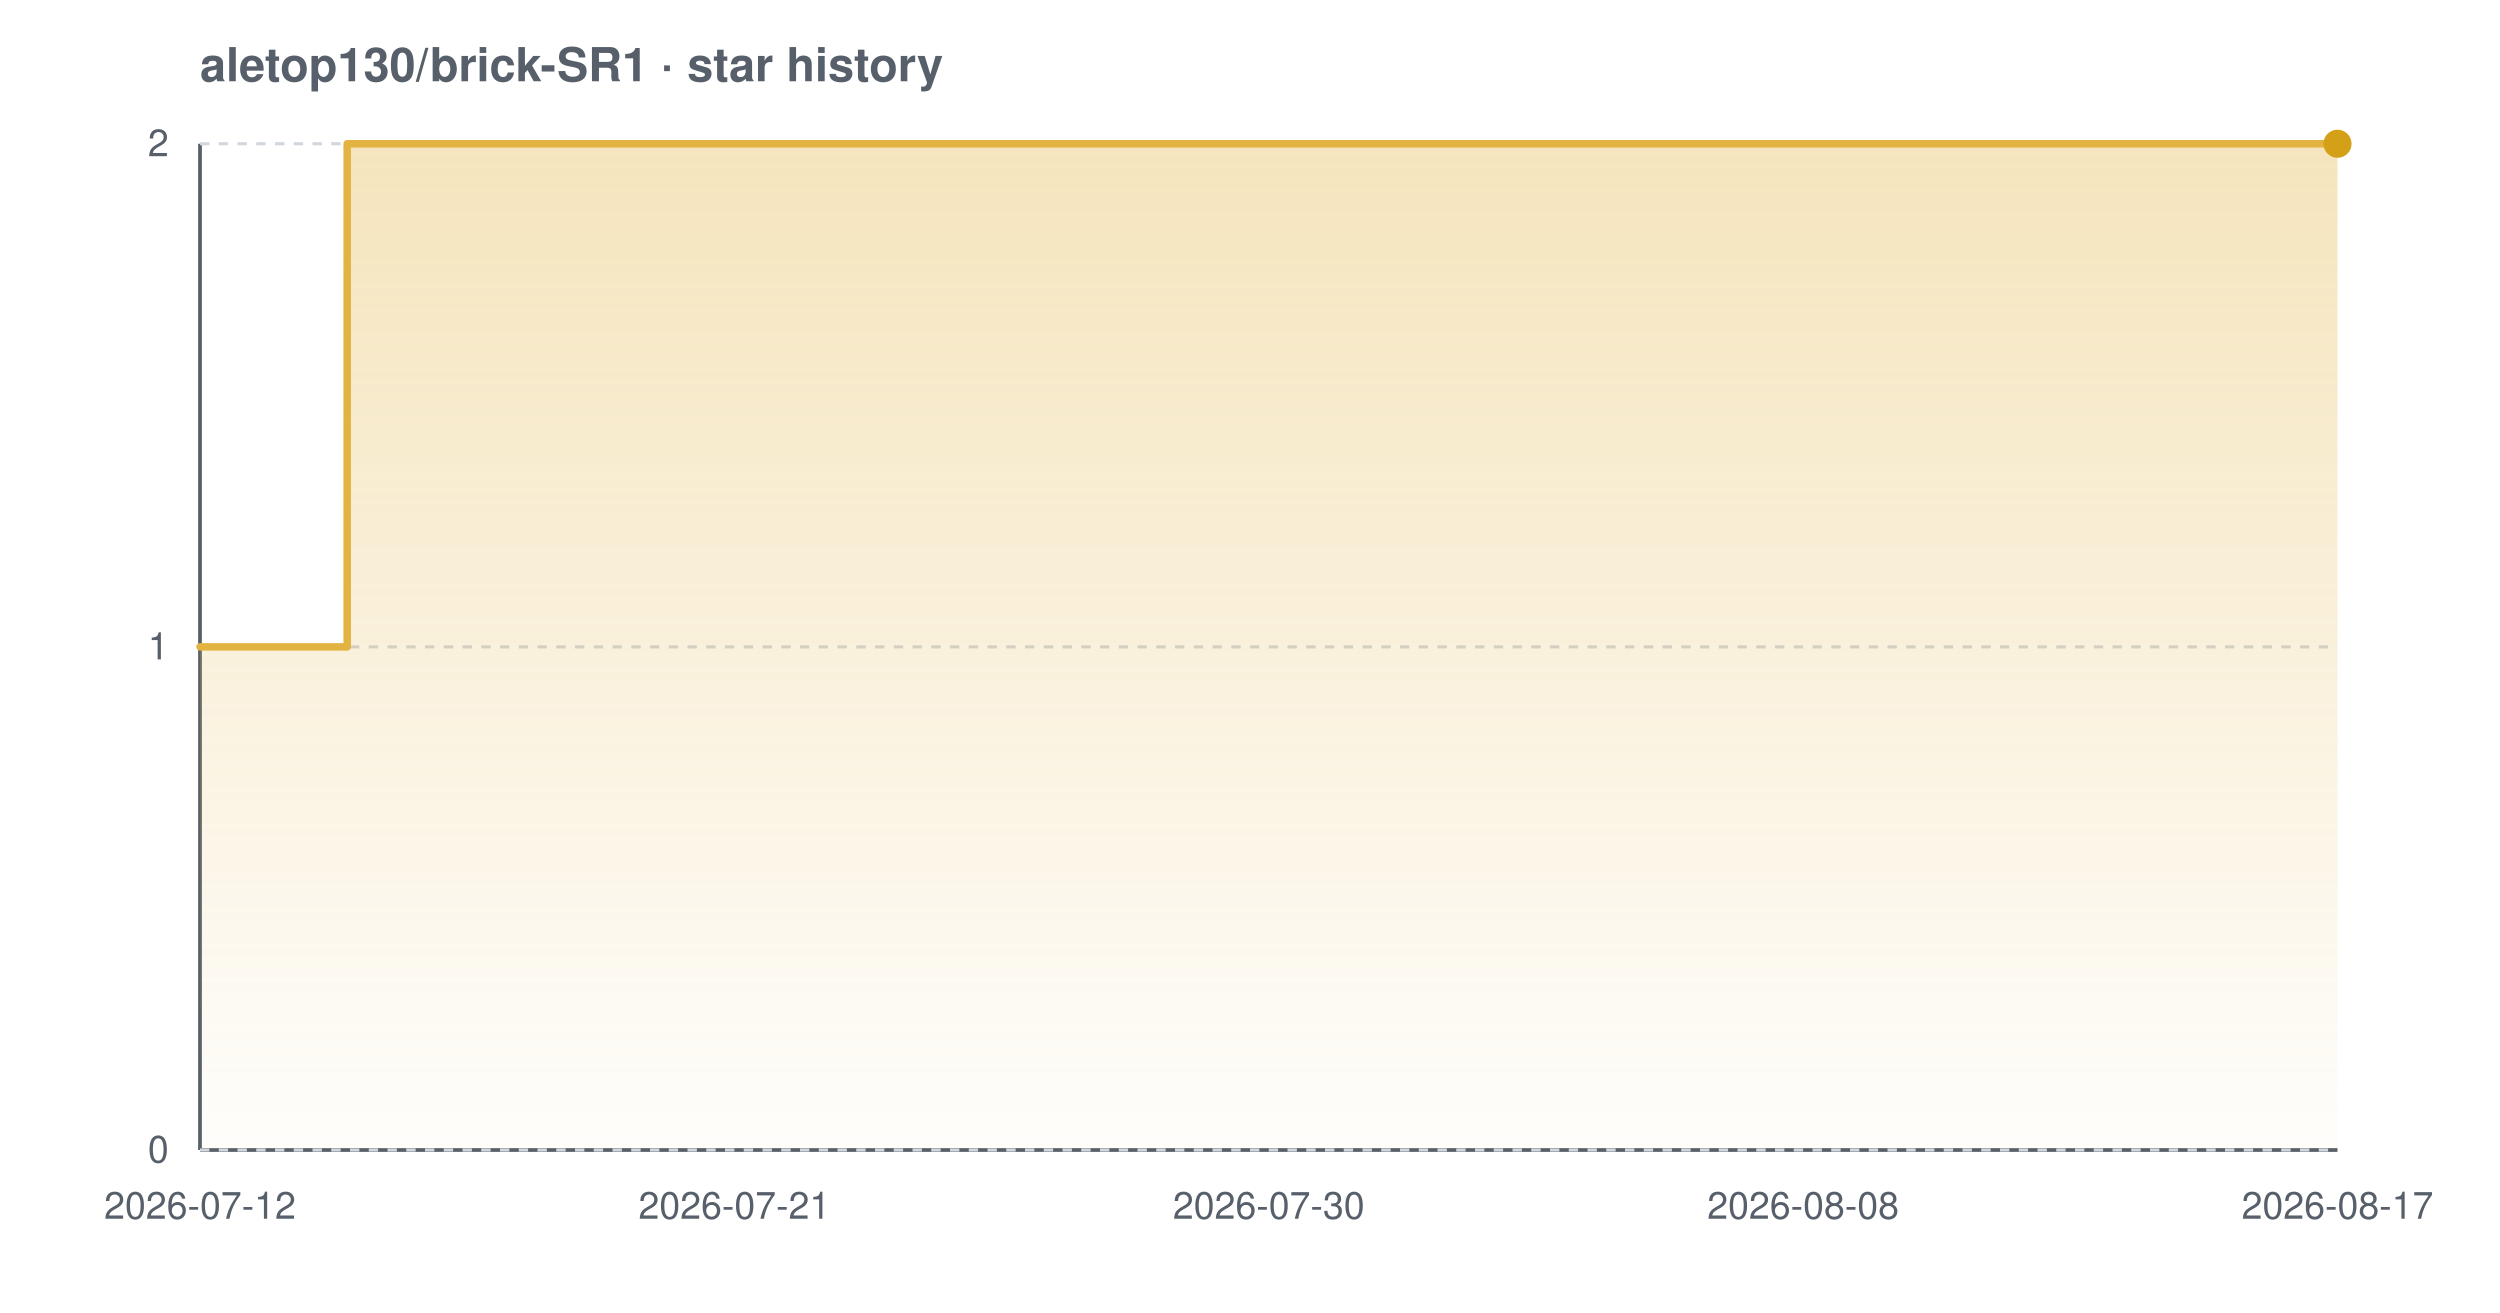
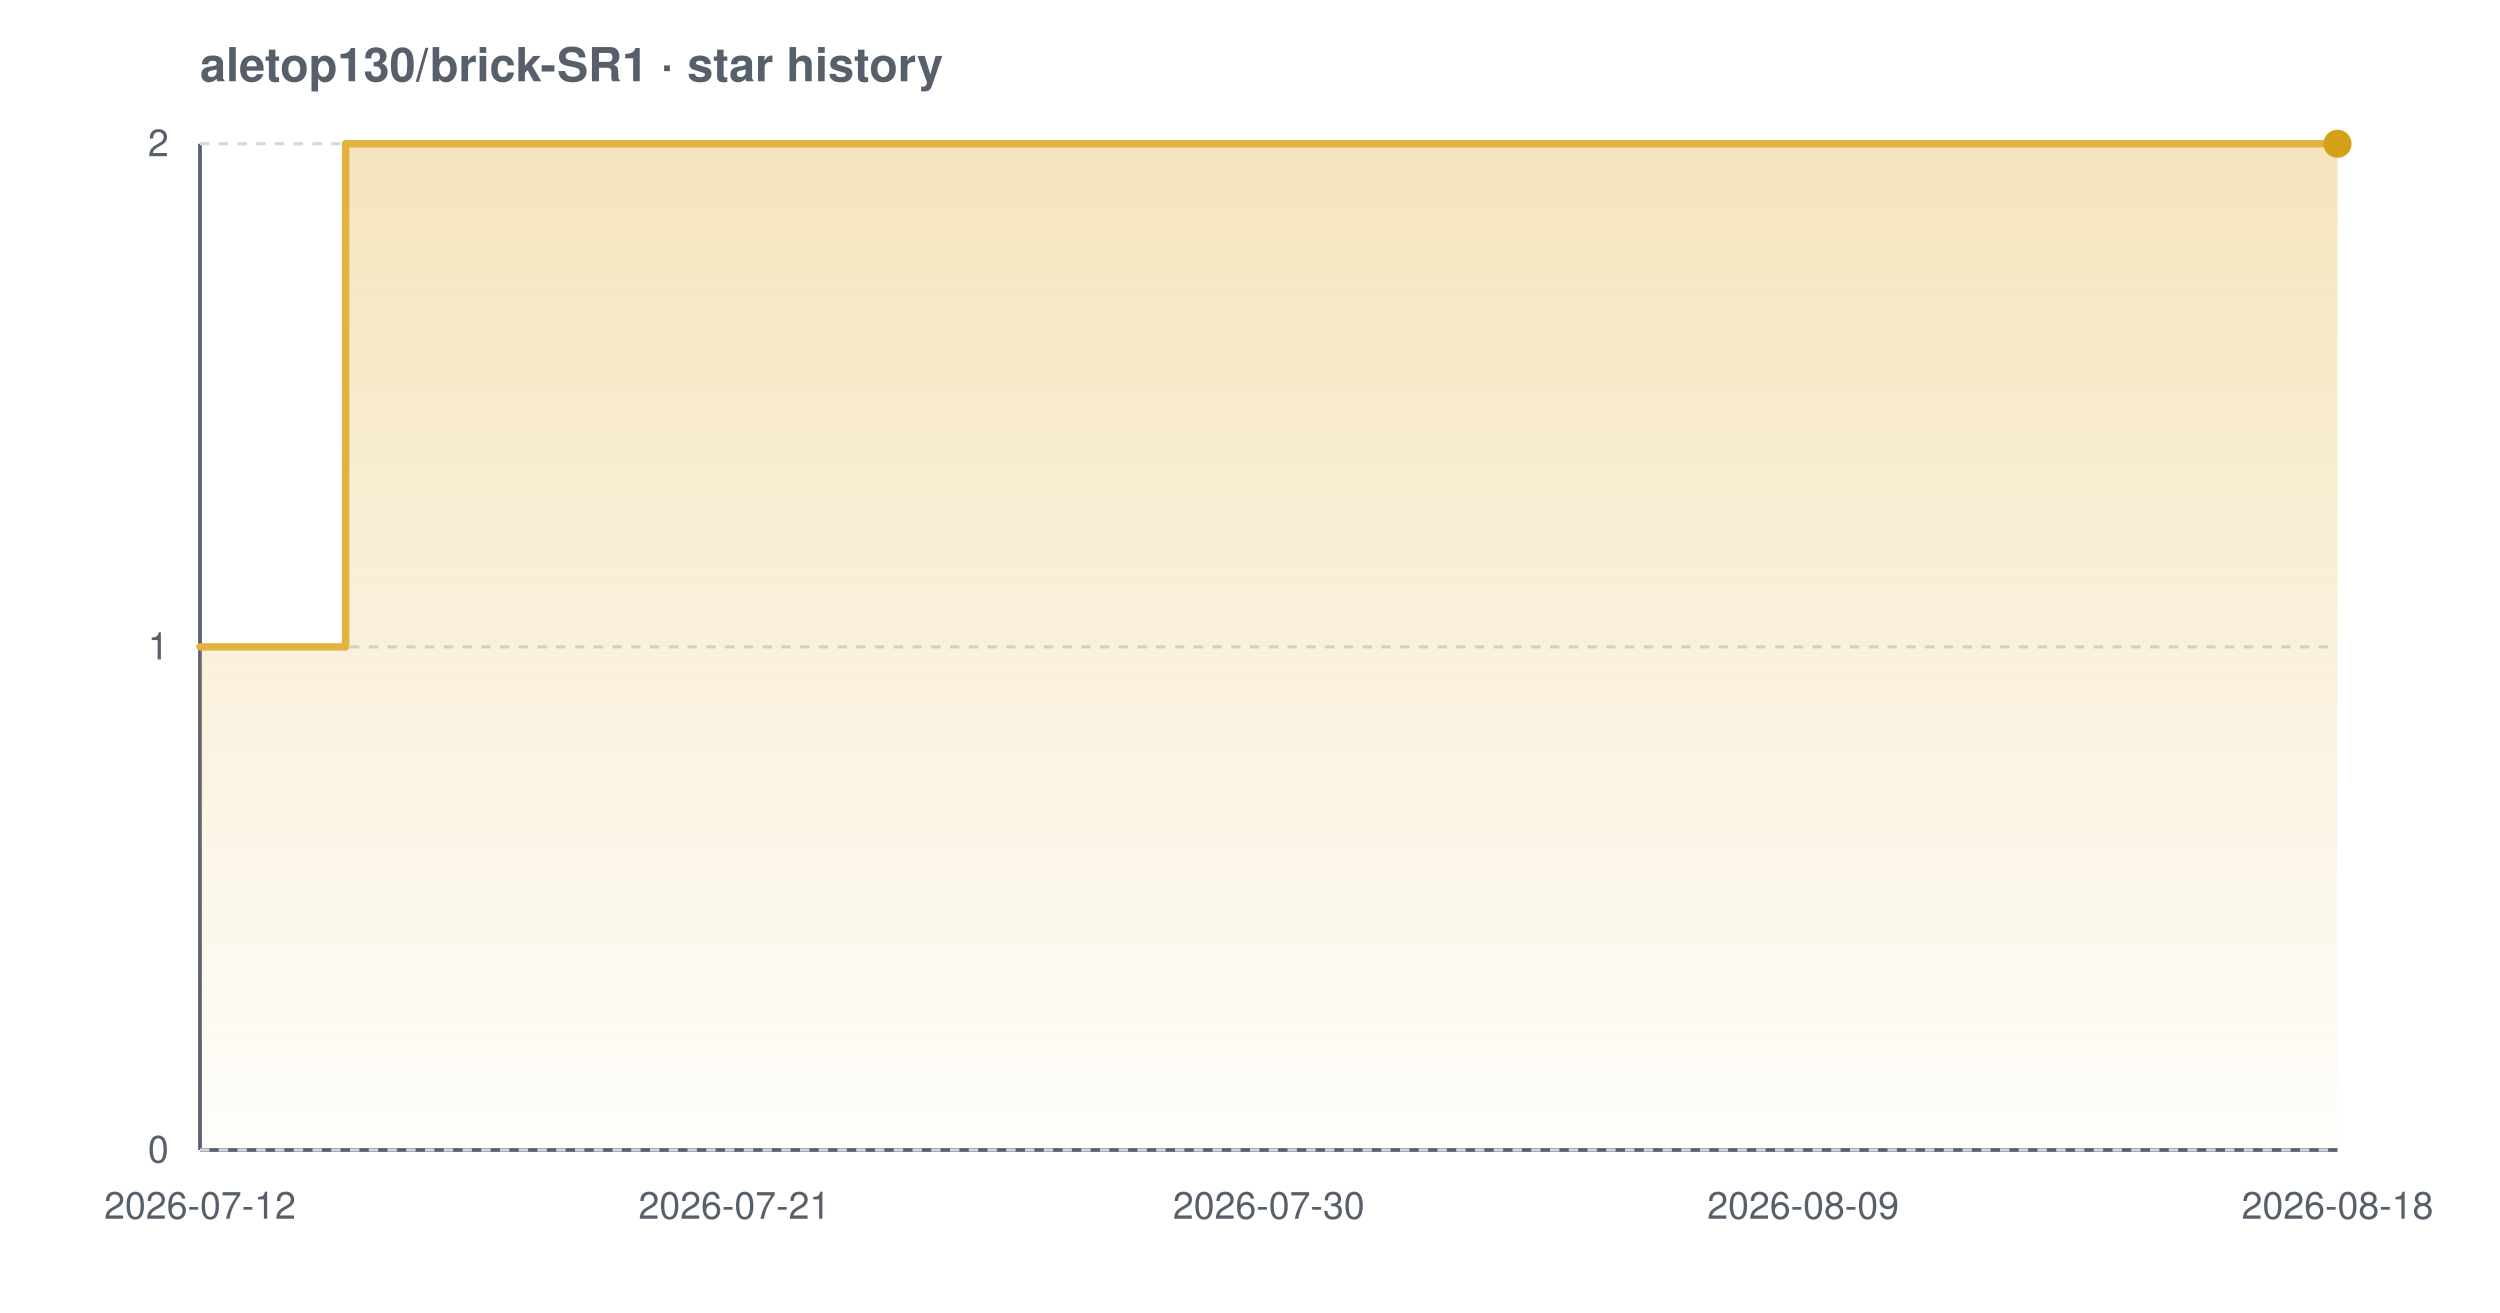
<svg xmlns="http://www.w3.org/2000/svg" width="800" height="420" viewBox="0 0 800 420" font-family="-apple-system,BlinkMacSystemFont,'Segoe UI',Helvetica,Arial,sans-serif" role="img" aria-label="Star history chart for aletop130/brick-SR1">
  <defs>
    <linearGradient id="grad-light" x1="0" y1="0" x2="0" y2="1">
      <stop offset="0%" stop-color="#e3b341" stop-opacity="0.35" />
      <stop offset="100%" stop-color="#e3b341" stop-opacity="0.02" />
    </linearGradient>
  </defs>
  <text x="64" y="26" font-size="15" font-weight="600" fill="#57606a">aletop130/brick-SR1 · star history</text>
  <line x1="64" y1="368" x2="748" y2="368" stroke="#57606a" stroke-width="1.2" />
  <line x1="64" y1="46" x2="64" y2="368" stroke="#57606a" stroke-width="1.2" />
  <line x1="64" y1="368.0" x2="748" y2="368.0" stroke="#d0d7de" stroke-width="1" stroke-dasharray="3 3" />
  <line x1="64" y1="207.0" x2="748" y2="207.0" stroke="#d0d7de" stroke-width="1" stroke-dasharray="3 3" />
  <line x1="64" y1="46.0" x2="748" y2="46.0" stroke="#d0d7de" stroke-width="1" stroke-dasharray="3 3" />
-   <path d="M 64.0 207.0 L 111.1 207.0 L 111.1 46.0 L 748.0 46.0 L 748.0 46.0 L 748.0 368.0 L 64.0 368.0 Z" fill="url(#grad-light)" />
-   <path d="M 64.0 207.0 L 111.1 207.0 L 111.1 46.0 L 748.0 46.0 L 748.0 46.0" fill="none" stroke="#e3b341" stroke-width="2.4" stroke-linejoin="round" stroke-linecap="round" />
+   <path d="M 64.0 207.0 L 110.6 207.0 L 110.6 46.0 L 748.0 46.0 L 748.0 46.0 L 748.0 368.0 L 64.0 368.0 Z" fill="url(#grad-light)" />
+   <path d="M 64.0 207.0 L 110.6 207.0 L 110.6 46.0 L 748.0 46.0 L 748.0 46.0" fill="none" stroke="#e3b341" stroke-width="2.4" stroke-linejoin="round" stroke-linecap="round" />
  <circle cx="748.0" cy="46.0" r="4.5" fill="#d4a017" />
  <text x="54" y="372.0" text-anchor="end" font-size="12" fill="#57606a">0</text>
  <text x="54" y="211.0" text-anchor="end" font-size="12" fill="#57606a">1</text>
  <text x="54" y="50.0" text-anchor="end" font-size="12" fill="#57606a">2</text>
  <text x="64.0" y="390" text-anchor="middle" font-size="12" fill="#57606a">2026-07-12</text>
  <text x="235.0" y="390" text-anchor="middle" font-size="12" fill="#57606a">2026-07-21</text>
  <text x="406.0" y="390" text-anchor="middle" font-size="12" fill="#57606a">2026-07-30</text>
-   <text x="577.0" y="390" text-anchor="middle" font-size="12" fill="#57606a">2026-08-08</text>
-   <text x="748.0" y="390" text-anchor="middle" font-size="12" fill="#57606a">2026-08-17</text>
+   <text x="577.0" y="390" text-anchor="middle" font-size="12" fill="#57606a">2026-08-09</text>
+   <text x="748.0" y="390" text-anchor="middle" font-size="12" fill="#57606a">2026-08-18</text>
</svg>
